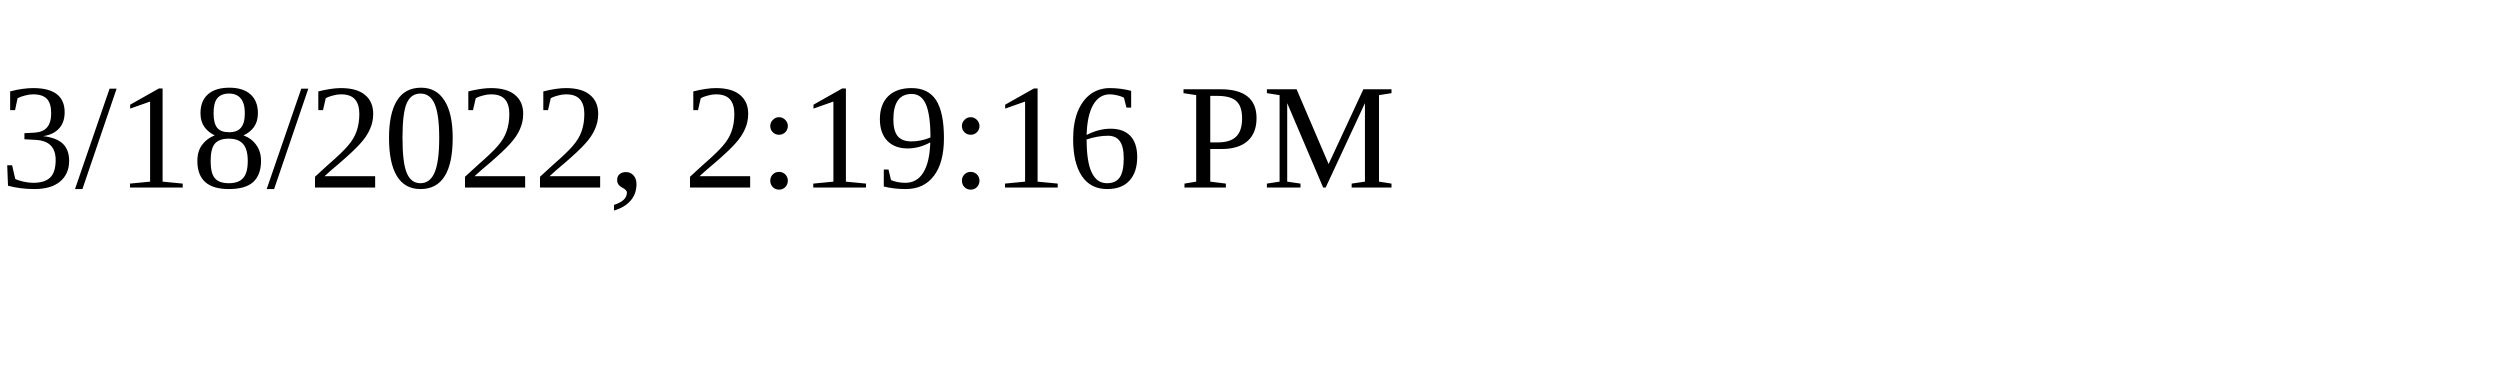
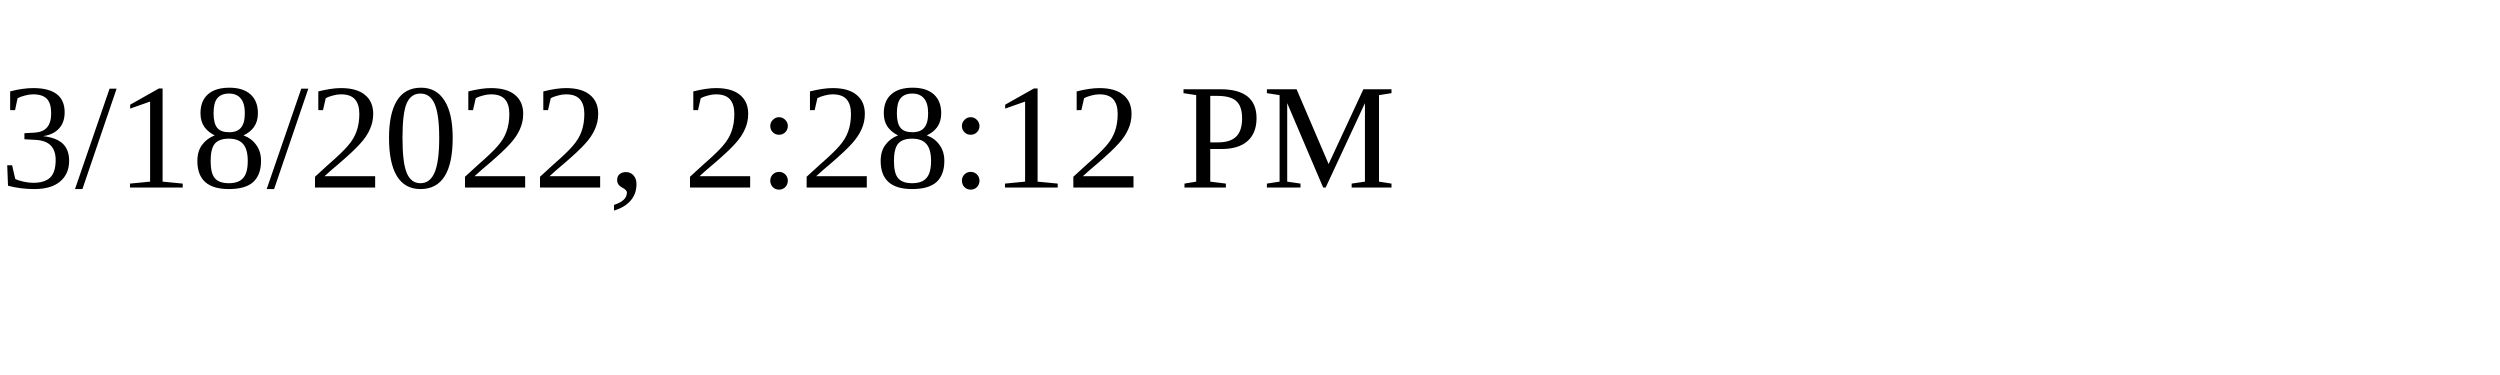
<svg xmlns="http://www.w3.org/2000/svg" height="30" width="200">
-   <text x="0" y="15">3/18/2022, 2:19:16 PM</text>
+   <text x="0" y="15">3/18/2022, 2:28:12 PM</text>
</svg>
